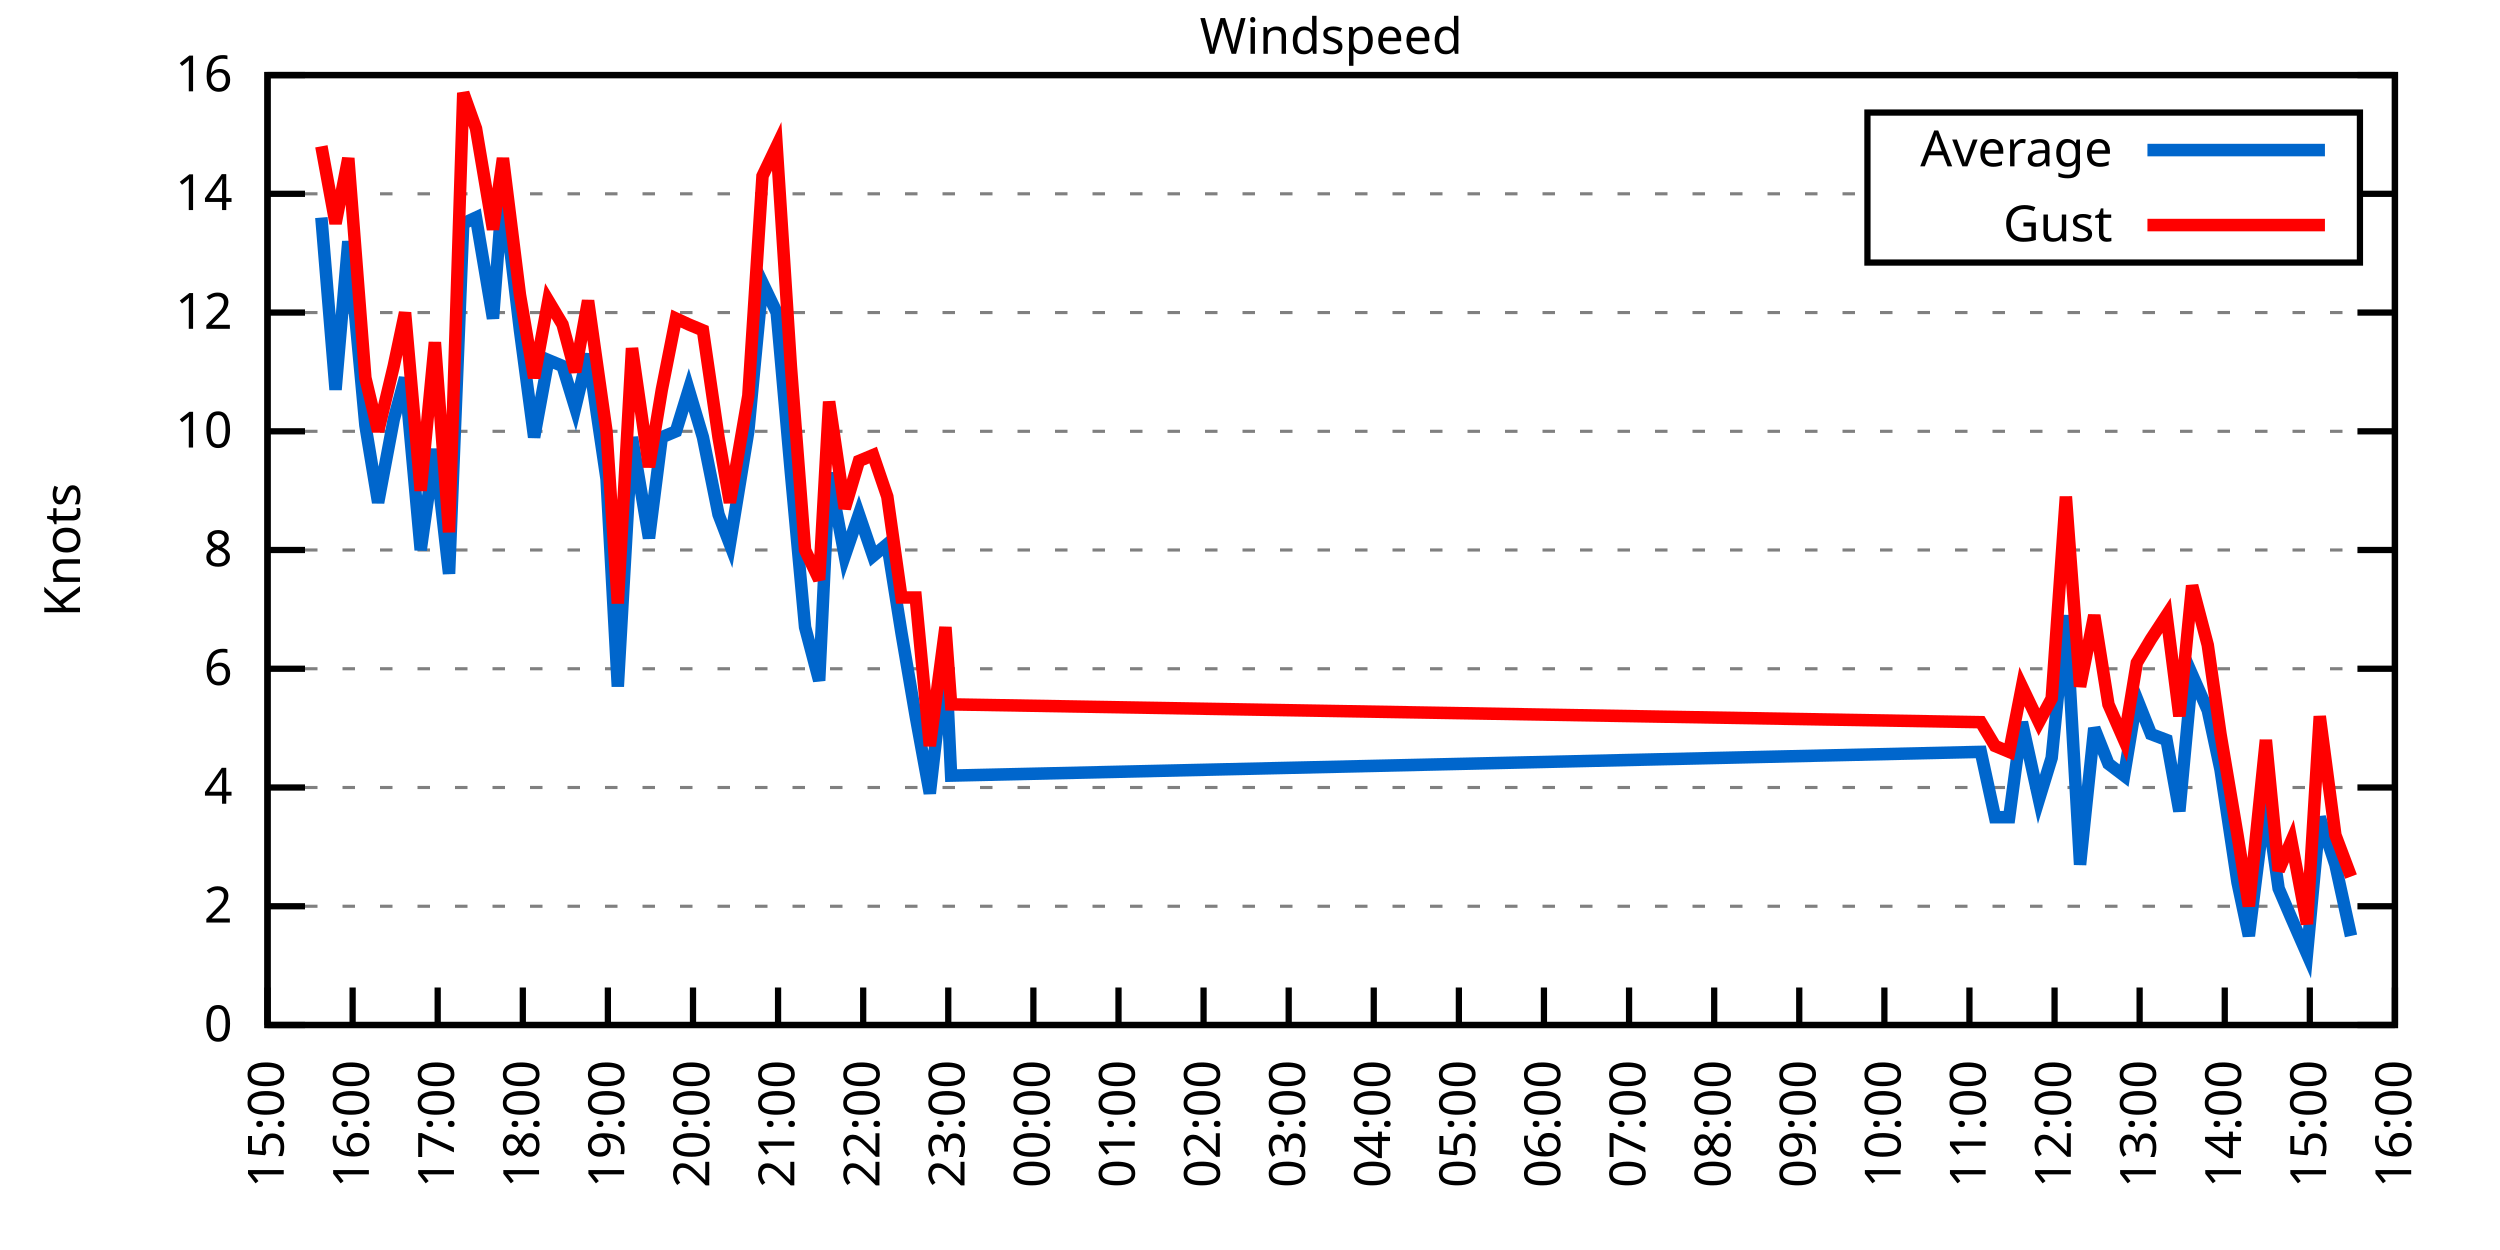
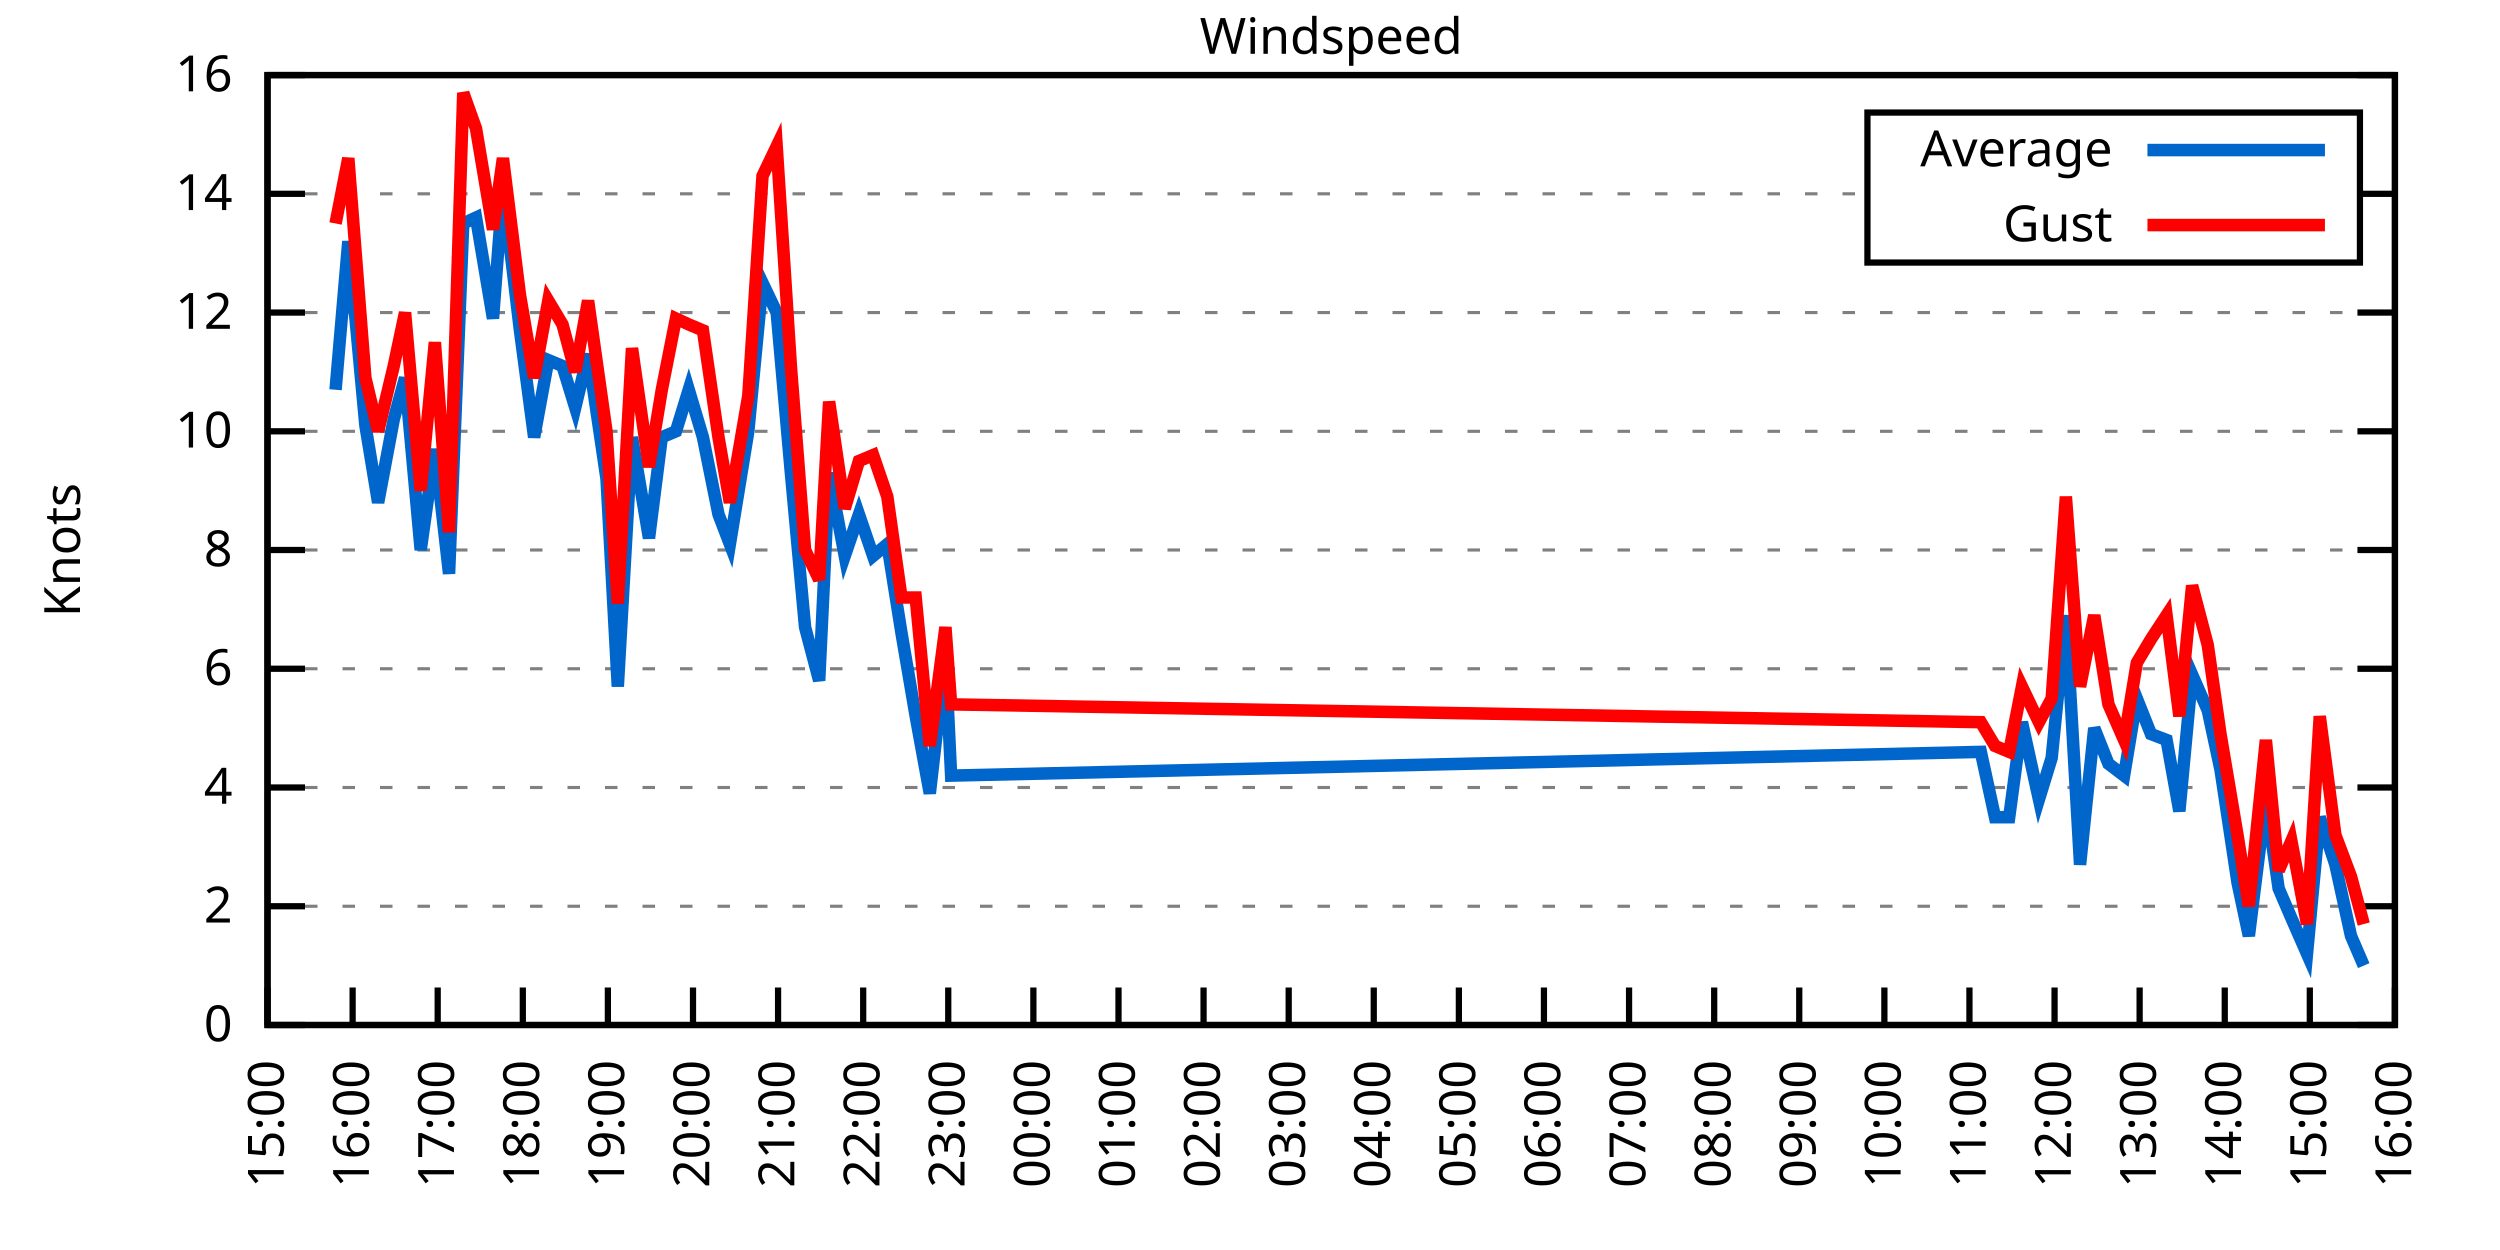
<svg xmlns="http://www.w3.org/2000/svg" xmlns:xlink="http://www.w3.org/1999/xlink" width="400" height="200" viewBox="0 0 400 200">
  <g id="gnuplot_canvas">
    <rect x="0" y="0" width="400" height="200" fill="none" />
    <defs>
      <circle id="gpDot" r="0.5" stroke-width="0.5" stroke="currentColor" />
      <path id="gpPt0" stroke-width="0.333" stroke="currentColor" d="M-1,0 h2 M0,-1 v2" />
      <path id="gpPt1" stroke-width="0.333" stroke="currentColor" d="M-1,-1 L1,1 M1,-1 L-1,1" />
      <path id="gpPt2" stroke-width="0.333" stroke="currentColor" d="M-1,0 L1,0 M0,-1 L0,1 M-1,-1 L1,1 M-1,1 L1,-1" />
      <rect id="gpPt3" stroke-width="0.333" stroke="currentColor" x="-1" y="-1" width="2" height="2" />
      <rect id="gpPt4" stroke-width="0.333" stroke="currentColor" fill="currentColor" x="-1" y="-1" width="2" height="2" />
      <circle id="gpPt5" stroke-width="0.333" stroke="currentColor" cx="0" cy="0" r="1" />
      <use xlink:href="#gpPt5" id="gpPt6" fill="currentColor" stroke="none" />
      <path id="gpPt7" stroke-width="0.333" stroke="currentColor" d="M0,-1.33 L-1.33,0.67 L1.33,0.67 z" />
      <use xlink:href="#gpPt7" id="gpPt8" fill="currentColor" stroke="none" />
      <use xlink:href="#gpPt7" id="gpPt9" stroke="currentColor" transform="rotate(180)" />
      <use xlink:href="#gpPt9" id="gpPt10" fill="currentColor" stroke="none" />
      <use xlink:href="#gpPt3" id="gpPt11" stroke="currentColor" transform="rotate(45)" />
      <use xlink:href="#gpPt11" id="gpPt12" fill="currentColor" stroke="none" />
      <path id="gpPt13" stroke-width="0.333" stroke="currentColor" d="M0,1.330 L1.265,0.411 L0.782,-1.067 L-0.782,-1.076 L-1.265,0.411 z" />
      <use xlink:href="#gpPt13" id="gpPt14" fill="currentColor" stroke="none" />
      <filter id="textbox" filterUnits="objectBoundingBox" x="0" y="0" height="1" width="1">
        <feFlood flood-color="white" flood-opacity="1" result="bgnd" />
        <feComposite in="SourceGraphic" in2="bgnd" operator="atop" />
      </filter>
      <filter id="greybox" filterUnits="objectBoundingBox" x="0" y="0" height="1" width="1">
        <feFlood flood-color="lightgrey" flood-opacity="1" result="grey" />
        <feComposite in="SourceGraphic" in2="grey" operator="atop" />
      </filter>
    </defs>
    <g fill="none" color="white" stroke="currentColor" stroke-width="1.00" stroke-linecap="butt" stroke-linejoin="miter">
</g>
    <g fill="none" color="black" stroke="currentColor" stroke-width="1.00" stroke-linecap="butt" stroke-linejoin="miter">
      <g stroke="none" shape-rendering="crispEdges">
        <polygon fill="rgb(255, 255, 255)" points="42.80,164.00 383.18,164.00 383.18,12.02 42.80,12.02 " />
      </g>
    </g>
    <g fill="none" color="black" stroke="currentColor" stroke-width="1.00" stroke-linecap="butt" stroke-linejoin="miter">
</g>
    <g fill="none" color="black" stroke="black" stroke-width="0.50" stroke-linecap="butt" stroke-linejoin="miter">
</g>
    <g fill="none" color="gray" stroke="currentColor" stroke-width="0.50" stroke-linecap="butt" stroke-linejoin="miter">
      <path stroke="gray" stroke-dasharray="2,4" class="gridline" d="M42.80,164.00 L383.19,164.00  " />
    </g>
    <g fill="none" color="gray" stroke="gray" stroke-width="1.00" stroke-linecap="butt" stroke-linejoin="miter">
</g>
    <g fill="none" color="black" stroke="currentColor" stroke-width="1.00" stroke-linecap="butt" stroke-linejoin="miter">
      <path stroke="black" d="M42.80,164.00 L48.80,164.00 M383.19,164.00 L377.19,164.00  " />
      <g transform="translate(37.20,166.60)" stroke="none" fill="black" font-family="Sans" font-size="8.00" text-anchor="end">
        <text>
          <tspan font-family="Sans"> 0</tspan>
        </text>
      </g>
    </g>
    <g fill="none" color="black" stroke="currentColor" stroke-width="1.00" stroke-linecap="butt" stroke-linejoin="miter">
</g>
    <g fill="none" color="black" stroke="black" stroke-width="0.50" stroke-linecap="butt" stroke-linejoin="miter">
</g>
    <g fill="none" color="gray" stroke="currentColor" stroke-width="0.50" stroke-linecap="butt" stroke-linejoin="miter">
      <path stroke="gray" stroke-dasharray="2,4" class="gridline" d="M42.80,145.00 L383.19,145.00  " />
    </g>
    <g fill="none" color="gray" stroke="gray" stroke-width="1.00" stroke-linecap="butt" stroke-linejoin="miter">
</g>
    <g fill="none" color="black" stroke="currentColor" stroke-width="1.00" stroke-linecap="butt" stroke-linejoin="miter">
      <path stroke="black" d="M42.80,145.00 L48.80,145.00 M383.19,145.00 L377.19,145.00  " />
      <g transform="translate(37.20,147.60)" stroke="none" fill="black" font-family="Sans" font-size="8.00" text-anchor="end">
        <text>
          <tspan font-family="Sans"> 2</tspan>
        </text>
      </g>
    </g>
    <g fill="none" color="black" stroke="currentColor" stroke-width="1.00" stroke-linecap="butt" stroke-linejoin="miter">
</g>
    <g fill="none" color="black" stroke="black" stroke-width="0.50" stroke-linecap="butt" stroke-linejoin="miter">
</g>
    <g fill="none" color="gray" stroke="currentColor" stroke-width="0.50" stroke-linecap="butt" stroke-linejoin="miter">
      <path stroke="gray" stroke-dasharray="2,4" class="gridline" d="M42.80,126.00 L383.19,126.00  " />
    </g>
    <g fill="none" color="gray" stroke="gray" stroke-width="1.00" stroke-linecap="butt" stroke-linejoin="miter">
</g>
    <g fill="none" color="black" stroke="currentColor" stroke-width="1.00" stroke-linecap="butt" stroke-linejoin="miter">
      <path stroke="black" d="M42.80,126.00 L48.80,126.00 M383.19,126.00 L377.19,126.00  " />
      <g transform="translate(37.20,128.60)" stroke="none" fill="black" font-family="Sans" font-size="8.00" text-anchor="end">
        <text>
          <tspan font-family="Sans"> 4</tspan>
        </text>
      </g>
    </g>
    <g fill="none" color="black" stroke="currentColor" stroke-width="1.00" stroke-linecap="butt" stroke-linejoin="miter">
</g>
    <g fill="none" color="black" stroke="black" stroke-width="0.50" stroke-linecap="butt" stroke-linejoin="miter">
</g>
    <g fill="none" color="gray" stroke="currentColor" stroke-width="0.50" stroke-linecap="butt" stroke-linejoin="miter">
      <path stroke="gray" stroke-dasharray="2,4" class="gridline" d="M42.80,107.00 L383.19,107.00  " />
    </g>
    <g fill="none" color="gray" stroke="gray" stroke-width="1.00" stroke-linecap="butt" stroke-linejoin="miter">
</g>
    <g fill="none" color="black" stroke="currentColor" stroke-width="1.00" stroke-linecap="butt" stroke-linejoin="miter">
      <path stroke="black" d="M42.80,107.00 L48.80,107.00 M383.19,107.00 L377.19,107.00  " />
      <g transform="translate(37.20,109.60)" stroke="none" fill="black" font-family="Sans" font-size="8.00" text-anchor="end">
        <text>
          <tspan font-family="Sans"> 6</tspan>
        </text>
      </g>
    </g>
    <g fill="none" color="black" stroke="currentColor" stroke-width="1.00" stroke-linecap="butt" stroke-linejoin="miter">
</g>
    <g fill="none" color="black" stroke="black" stroke-width="0.50" stroke-linecap="butt" stroke-linejoin="miter">
</g>
    <g fill="none" color="gray" stroke="currentColor" stroke-width="0.50" stroke-linecap="butt" stroke-linejoin="miter">
      <path stroke="gray" stroke-dasharray="2,4" class="gridline" d="M42.80,88.00 L383.19,88.00  " />
    </g>
    <g fill="none" color="gray" stroke="gray" stroke-width="1.00" stroke-linecap="butt" stroke-linejoin="miter">
</g>
    <g fill="none" color="black" stroke="currentColor" stroke-width="1.00" stroke-linecap="butt" stroke-linejoin="miter">
      <path stroke="black" d="M42.80,88.00 L48.80,88.00 M383.19,88.00 L377.19,88.00  " />
      <g transform="translate(37.20,90.60)" stroke="none" fill="black" font-family="Sans" font-size="8.00" text-anchor="end">
        <text>
          <tspan font-family="Sans"> 8</tspan>
        </text>
      </g>
    </g>
    <g fill="none" color="black" stroke="currentColor" stroke-width="1.00" stroke-linecap="butt" stroke-linejoin="miter">
</g>
    <g fill="none" color="black" stroke="black" stroke-width="0.50" stroke-linecap="butt" stroke-linejoin="miter">
</g>
    <g fill="none" color="gray" stroke="currentColor" stroke-width="0.50" stroke-linecap="butt" stroke-linejoin="miter">
      <path stroke="gray" stroke-dasharray="2,4" class="gridline" d="M42.80,69.01 L383.19,69.01  " />
    </g>
    <g fill="none" color="gray" stroke="gray" stroke-width="1.00" stroke-linecap="butt" stroke-linejoin="miter">
</g>
    <g fill="none" color="black" stroke="currentColor" stroke-width="1.00" stroke-linecap="butt" stroke-linejoin="miter">
      <path stroke="black" d="M42.80,69.01 L48.80,69.01 M383.19,69.01 L377.19,69.01  " />
      <g transform="translate(37.20,71.61)" stroke="none" fill="black" font-family="Sans" font-size="8.00" text-anchor="end">
        <text>
          <tspan font-family="Sans"> 10</tspan>
        </text>
      </g>
    </g>
    <g fill="none" color="black" stroke="currentColor" stroke-width="1.00" stroke-linecap="butt" stroke-linejoin="miter">
</g>
    <g fill="none" color="black" stroke="black" stroke-width="0.50" stroke-linecap="butt" stroke-linejoin="miter">
</g>
    <g fill="none" color="gray" stroke="currentColor" stroke-width="0.50" stroke-linecap="butt" stroke-linejoin="miter">
      <path stroke="gray" stroke-dasharray="2,4" class="gridline" d="M42.80,50.01 L383.19,50.01  " />
    </g>
    <g fill="none" color="gray" stroke="gray" stroke-width="1.00" stroke-linecap="butt" stroke-linejoin="miter">
</g>
    <g fill="none" color="black" stroke="currentColor" stroke-width="1.00" stroke-linecap="butt" stroke-linejoin="miter">
      <path stroke="black" d="M42.80,50.01 L48.80,50.01 M383.19,50.01 L377.19,50.01  " />
      <g transform="translate(37.20,52.61)" stroke="none" fill="black" font-family="Sans" font-size="8.00" text-anchor="end">
        <text>
          <tspan font-family="Sans"> 12</tspan>
        </text>
      </g>
    </g>
    <g fill="none" color="black" stroke="currentColor" stroke-width="1.00" stroke-linecap="butt" stroke-linejoin="miter">
</g>
    <g fill="none" color="black" stroke="black" stroke-width="0.50" stroke-linecap="butt" stroke-linejoin="miter">
</g>
    <g fill="none" color="gray" stroke="currentColor" stroke-width="0.50" stroke-linecap="butt" stroke-linejoin="miter">
      <path stroke="gray" stroke-dasharray="2,4" class="gridline" d="M42.80,31.01 L298.79,31.01 M377.59,31.01 L383.19,31.01  " />
    </g>
    <g fill="none" color="gray" stroke="gray" stroke-width="1.00" stroke-linecap="butt" stroke-linejoin="miter">
</g>
    <g fill="none" color="black" stroke="currentColor" stroke-width="1.00" stroke-linecap="butt" stroke-linejoin="miter">
      <path stroke="black" d="M42.80,31.01 L48.80,31.01 M383.19,31.01 L377.19,31.01  " />
      <g transform="translate(37.20,33.61)" stroke="none" fill="black" font-family="Sans" font-size="8.00" text-anchor="end">
        <text>
          <tspan font-family="Sans"> 14</tspan>
        </text>
      </g>
    </g>
    <g fill="none" color="black" stroke="currentColor" stroke-width="1.00" stroke-linecap="butt" stroke-linejoin="miter">
</g>
    <g fill="none" color="black" stroke="black" stroke-width="0.50" stroke-linecap="butt" stroke-linejoin="miter">
</g>
    <g fill="none" color="gray" stroke="currentColor" stroke-width="0.50" stroke-linecap="butt" stroke-linejoin="miter">
      <path stroke="gray" stroke-dasharray="2,4" class="gridline" d="M42.80,12.01 L383.19,12.01  " />
    </g>
    <g fill="none" color="gray" stroke="gray" stroke-width="1.00" stroke-linecap="butt" stroke-linejoin="miter">
</g>
    <g fill="none" color="black" stroke="currentColor" stroke-width="1.00" stroke-linecap="butt" stroke-linejoin="miter">
      <path stroke="black" d="M42.80,12.01 L48.80,12.01 M383.19,12.01 L377.19,12.01  " />
      <g transform="translate(37.20,14.61)" stroke="none" fill="black" font-family="Sans" font-size="8.00" text-anchor="end">
        <text>
          <tspan font-family="Sans"> 16</tspan>
        </text>
      </g>
    </g>
    <g fill="none" color="black" stroke="currentColor" stroke-width="1.00" stroke-linecap="butt" stroke-linejoin="miter">
      <path stroke="black" d="M42.80,164.00 L42.80,158.00  " />
      <g transform="translate(45.40,169.60) rotate(270.00)" stroke="none" fill="black" font-family="Sans" font-size="8.00" text-anchor="end">
        <text>
          <tspan font-family="Sans">15:00</tspan>
        </text>
      </g>
    </g>
    <g fill="none" color="black" stroke="currentColor" stroke-width="1.00" stroke-linecap="butt" stroke-linejoin="miter">
      <path stroke="black" d="M56.42,164.00 L56.42,158.00  " />
      <g transform="translate(59.02,169.60) rotate(270.00)" stroke="none" fill="black" font-family="Sans" font-size="8.00" text-anchor="end">
        <text>
          <tspan font-family="Sans">16:00</tspan>
        </text>
      </g>
    </g>
    <g fill="none" color="black" stroke="currentColor" stroke-width="1.00" stroke-linecap="butt" stroke-linejoin="miter">
      <path stroke="black" d="M70.03,164.00 L70.03,158.00  " />
      <g transform="translate(72.63,169.60) rotate(270.00)" stroke="none" fill="black" font-family="Sans" font-size="8.00" text-anchor="end">
        <text>
          <tspan font-family="Sans">17:00</tspan>
        </text>
      </g>
    </g>
    <g fill="none" color="black" stroke="currentColor" stroke-width="1.00" stroke-linecap="butt" stroke-linejoin="miter">
      <path stroke="black" d="M83.65,164.00 L83.65,158.00  " />
      <g transform="translate(86.25,169.60) rotate(270.00)" stroke="none" fill="black" font-family="Sans" font-size="8.00" text-anchor="end">
        <text>
          <tspan font-family="Sans">18:00</tspan>
        </text>
      </g>
    </g>
    <g fill="none" color="black" stroke="currentColor" stroke-width="1.00" stroke-linecap="butt" stroke-linejoin="miter">
      <path stroke="black" d="M97.26,164.00 L97.26,158.00  " />
      <g transform="translate(99.86,169.60) rotate(270.00)" stroke="none" fill="black" font-family="Sans" font-size="8.00" text-anchor="end">
        <text>
          <tspan font-family="Sans">19:00</tspan>
        </text>
      </g>
    </g>
    <g fill="none" color="black" stroke="currentColor" stroke-width="1.00" stroke-linecap="butt" stroke-linejoin="miter">
      <path stroke="black" d="M110.88,164.00 L110.88,158.00  " />
      <g transform="translate(113.48,169.60) rotate(270.00)" stroke="none" fill="black" font-family="Sans" font-size="8.00" text-anchor="end">
        <text>
          <tspan font-family="Sans">20:00</tspan>
        </text>
      </g>
    </g>
    <g fill="none" color="black" stroke="currentColor" stroke-width="1.00" stroke-linecap="butt" stroke-linejoin="miter">
      <path stroke="black" d="M124.49,164.00 L124.49,158.00  " />
      <g transform="translate(127.09,169.60) rotate(270.00)" stroke="none" fill="black" font-family="Sans" font-size="8.00" text-anchor="end">
        <text>
          <tspan font-family="Sans">21:00</tspan>
        </text>
      </g>
    </g>
    <g fill="none" color="black" stroke="currentColor" stroke-width="1.00" stroke-linecap="butt" stroke-linejoin="miter">
      <path stroke="black" d="M138.11,164.00 L138.11,158.00  " />
      <g transform="translate(140.71,169.60) rotate(270.00)" stroke="none" fill="black" font-family="Sans" font-size="8.00" text-anchor="end">
        <text>
          <tspan font-family="Sans">22:00</tspan>
        </text>
      </g>
    </g>
    <g fill="none" color="black" stroke="currentColor" stroke-width="1.00" stroke-linecap="butt" stroke-linejoin="miter">
      <path stroke="black" d="M151.72,164.00 L151.72,158.00  " />
      <g transform="translate(154.32,169.60) rotate(270.00)" stroke="none" fill="black" font-family="Sans" font-size="8.00" text-anchor="end">
        <text>
          <tspan font-family="Sans">23:00</tspan>
        </text>
      </g>
    </g>
    <g fill="none" color="black" stroke="currentColor" stroke-width="1.00" stroke-linecap="butt" stroke-linejoin="miter">
      <path stroke="black" d="M165.34,164.00 L165.34,158.00  " />
      <g transform="translate(167.94,169.60) rotate(270.00)" stroke="none" fill="black" font-family="Sans" font-size="8.00" text-anchor="end">
        <text>
          <tspan font-family="Sans">00:00</tspan>
        </text>
      </g>
    </g>
    <g fill="none" color="black" stroke="currentColor" stroke-width="1.00" stroke-linecap="butt" stroke-linejoin="miter">
      <path stroke="black" d="M178.96,164.00 L178.96,158.00  " />
      <g transform="translate(181.56,169.60) rotate(270.00)" stroke="none" fill="black" font-family="Sans" font-size="8.00" text-anchor="end">
        <text>
          <tspan font-family="Sans">01:00</tspan>
        </text>
      </g>
    </g>
    <g fill="none" color="black" stroke="currentColor" stroke-width="1.00" stroke-linecap="butt" stroke-linejoin="miter">
      <path stroke="black" d="M192.57,164.00 L192.57,158.00  " />
      <g transform="translate(195.17,169.60) rotate(270.00)" stroke="none" fill="black" font-family="Sans" font-size="8.00" text-anchor="end">
        <text>
          <tspan font-family="Sans">02:00</tspan>
        </text>
      </g>
    </g>
    <g fill="none" color="black" stroke="currentColor" stroke-width="1.00" stroke-linecap="butt" stroke-linejoin="miter">
      <path stroke="black" d="M206.19,164.00 L206.19,158.00  " />
      <g transform="translate(208.79,169.60) rotate(270.00)" stroke="none" fill="black" font-family="Sans" font-size="8.00" text-anchor="end">
        <text>
          <tspan font-family="Sans">03:00</tspan>
        </text>
      </g>
    </g>
    <g fill="none" color="black" stroke="currentColor" stroke-width="1.00" stroke-linecap="butt" stroke-linejoin="miter">
      <path stroke="black" d="M219.80,164.00 L219.80,158.00  " />
      <g transform="translate(222.40,169.60) rotate(270.00)" stroke="none" fill="black" font-family="Sans" font-size="8.00" text-anchor="end">
        <text>
          <tspan font-family="Sans">04:00</tspan>
        </text>
      </g>
    </g>
    <g fill="none" color="black" stroke="currentColor" stroke-width="1.00" stroke-linecap="butt" stroke-linejoin="miter">
      <path stroke="black" d="M233.42,164.00 L233.42,158.00  " />
      <g transform="translate(236.02,169.60) rotate(270.00)" stroke="none" fill="black" font-family="Sans" font-size="8.00" text-anchor="end">
        <text>
          <tspan font-family="Sans">05:00</tspan>
        </text>
      </g>
    </g>
    <g fill="none" color="black" stroke="currentColor" stroke-width="1.00" stroke-linecap="butt" stroke-linejoin="miter">
      <path stroke="black" d="M247.03,164.00 L247.03,158.00  " />
      <g transform="translate(249.63,169.60) rotate(270.00)" stroke="none" fill="black" font-family="Sans" font-size="8.00" text-anchor="end">
        <text>
          <tspan font-family="Sans">06:00</tspan>
        </text>
      </g>
    </g>
    <g fill="none" color="black" stroke="currentColor" stroke-width="1.00" stroke-linecap="butt" stroke-linejoin="miter">
      <path stroke="black" d="M260.65,164.00 L260.65,158.00  " />
      <g transform="translate(263.25,169.60) rotate(270.00)" stroke="none" fill="black" font-family="Sans" font-size="8.00" text-anchor="end">
        <text>
          <tspan font-family="Sans">07:00</tspan>
        </text>
      </g>
    </g>
    <g fill="none" color="black" stroke="currentColor" stroke-width="1.00" stroke-linecap="butt" stroke-linejoin="miter">
      <path stroke="black" d="M274.27,164.00 L274.27,158.00  " />
      <g transform="translate(276.87,169.60) rotate(270.00)" stroke="none" fill="black" font-family="Sans" font-size="8.00" text-anchor="end">
        <text>
          <tspan font-family="Sans">08:00</tspan>
        </text>
      </g>
    </g>
    <g fill="none" color="black" stroke="currentColor" stroke-width="1.00" stroke-linecap="butt" stroke-linejoin="miter">
      <path stroke="black" d="M287.88,164.00 L287.88,158.00  " />
      <g transform="translate(290.48,169.60) rotate(270.00)" stroke="none" fill="black" font-family="Sans" font-size="8.00" text-anchor="end">
        <text>
          <tspan font-family="Sans">09:00</tspan>
        </text>
      </g>
    </g>
    <g fill="none" color="black" stroke="currentColor" stroke-width="1.00" stroke-linecap="butt" stroke-linejoin="miter">
      <path stroke="black" d="M301.50,164.00 L301.50,158.00  " />
      <g transform="translate(304.10,169.60) rotate(270.00)" stroke="none" fill="black" font-family="Sans" font-size="8.00" text-anchor="end">
        <text>
          <tspan font-family="Sans">10:00</tspan>
        </text>
      </g>
    </g>
    <g fill="none" color="black" stroke="currentColor" stroke-width="1.00" stroke-linecap="butt" stroke-linejoin="miter">
      <path stroke="black" d="M315.11,164.00 L315.11,158.00  " />
      <g transform="translate(317.71,169.60) rotate(270.00)" stroke="none" fill="black" font-family="Sans" font-size="8.00" text-anchor="end">
        <text>
          <tspan font-family="Sans">11:00</tspan>
        </text>
      </g>
    </g>
    <g fill="none" color="black" stroke="currentColor" stroke-width="1.00" stroke-linecap="butt" stroke-linejoin="miter">
      <path stroke="black" d="M328.73,164.00 L328.73,158.00  " />
      <g transform="translate(331.33,169.60) rotate(270.00)" stroke="none" fill="black" font-family="Sans" font-size="8.00" text-anchor="end">
        <text>
          <tspan font-family="Sans">12:00</tspan>
        </text>
      </g>
    </g>
    <g fill="none" color="black" stroke="currentColor" stroke-width="1.00" stroke-linecap="butt" stroke-linejoin="miter">
      <path stroke="black" d="M342.34,164.00 L342.34,158.00  " />
      <g transform="translate(344.94,169.60) rotate(270.00)" stroke="none" fill="black" font-family="Sans" font-size="8.00" text-anchor="end">
        <text>
          <tspan font-family="Sans">13:00</tspan>
        </text>
      </g>
    </g>
    <g fill="none" color="black" stroke="currentColor" stroke-width="1.00" stroke-linecap="butt" stroke-linejoin="miter">
      <path stroke="black" d="M355.96,164.00 L355.96,158.00  " />
      <g transform="translate(358.56,169.60) rotate(270.00)" stroke="none" fill="black" font-family="Sans" font-size="8.00" text-anchor="end">
        <text>
          <tspan font-family="Sans">14:00</tspan>
        </text>
      </g>
    </g>
    <g fill="none" color="black" stroke="currentColor" stroke-width="1.00" stroke-linecap="butt" stroke-linejoin="miter">
      <path stroke="black" d="M369.57,164.00 L369.57,158.00  " />
      <g transform="translate(372.17,169.60) rotate(270.00)" stroke="none" fill="black" font-family="Sans" font-size="8.00" text-anchor="end">
        <text>
          <tspan font-family="Sans">15:00</tspan>
        </text>
      </g>
    </g>
    <g fill="none" color="black" stroke="currentColor" stroke-width="1.00" stroke-linecap="butt" stroke-linejoin="miter">
      <path stroke="black" d="M383.19,164.00 L383.19,158.00  " />
      <g transform="translate(385.79,169.60) rotate(270.00)" stroke="none" fill="black" font-family="Sans" font-size="8.00" text-anchor="end">
        <text>
          <tspan font-family="Sans">16:00</tspan>
        </text>
      </g>
    </g>
    <g fill="none" color="black" stroke="currentColor" stroke-width="1.00" stroke-linecap="butt" stroke-linejoin="miter">
</g>
    <g fill="none" color="black" stroke="currentColor" stroke-width="1.00" stroke-linecap="butt" stroke-linejoin="miter">
      <path stroke="black" d="M42.80,12.01 L42.80,164.00 L383.19,164.00 L383.19,12.01 L42.80,12.01 Z  " />
    </g>
    <g fill="none" color="black" stroke="currentColor" stroke-width="1.00" stroke-linecap="butt" stroke-linejoin="miter">
</g>
    <g fill="none" color="black" stroke="currentColor" stroke-width="1.00" stroke-linecap="butt" stroke-linejoin="miter">
      <path stroke="black" d="M298.79,42.01 L298.79,18.01 L377.59,18.01 L377.59,42.01 L298.79,42.01 Z  " />
    </g>
    <g id="Windspeed_plot_1">
      <g fill="none" color="white" stroke="black" stroke-width="2.00" stroke-linecap="butt" stroke-linejoin="miter">
</g>
      <g fill="none" color="black" stroke="currentColor" stroke-width="2.00" stroke-linecap="butt" stroke-linejoin="miter">
        <g transform="translate(337.99,26.61)" stroke="none" fill="black" font-family="Sans" font-size="8.00" text-anchor="end">
          <text>
            <tspan font-family="Sans">Average</tspan>
          </text>
        </g>
      </g>
      <g fill="none" color="black" stroke="currentColor" stroke-width="2.00" stroke-linecap="butt" stroke-linejoin="miter">
-         <path stroke="rgb(  0, 102, 204)" d="M343.59,24.01 L371.99,24.01 M51.42,34.81 L53.69,62.36 L55.73,38.61 L58.46,68.06 L60.50,80.41 L63.00,67.11   L64.81,60.46 L67.31,88.00 L69.58,71.86 L71.85,91.80 L74.12,35.76 L76.16,34.81 L78.88,50.96 L80.47,30.06   L83.19,52.86 L85.46,69.96 L87.73,57.61 L90.00,58.56 L92.04,65.21 L94.09,56.66 L97.04,76.61 L98.85,109.85   L101.12,69.96 L103.84,86.11 L105.89,69.96 L108.15,69.01 L110.20,62.36 L112.47,69.96 L114.96,82.31 L116.78,87.06   L119.73,69.01 L122.00,45.26 L124.27,50.01 L126.54,75.66 L128.81,100.35 L131.07,108.90 L132.66,75.66 L135.16,88.95   L137.43,82.31 L139.70,88.95 L141.97,87.06 L144.24,101.30 L146.51,114.60 L148.77,126.95 L151.27,105.10 L152.18,124.10   L316.93,120.30 L319.20,130.75 L321.47,130.75 L323.51,115.55 L326.23,127.90 L328.27,121.25 L330.54,98.45 L332.81,138.35   L335.08,116.50 L337.35,122.20 L339.85,124.10 L341.89,111.75 L344.16,117.45 L346.65,118.40 L348.70,129.80 L350.74,107.95   L353.24,113.65 L355.28,123.15 L358.00,141.20 L359.82,149.75 L362.54,127.90 L364.58,142.15 L366.62,146.90 L369.12,152.60   L371.16,130.75 L373.66,138.35 L376.16,149.75  " />
+         <path stroke="rgb(  0, 102, 204)" d="M343.59,24.01 L371.99,24.01 M53.69,62.36 L55.73,38.61 L58.46,68.06 L60.50,80.41 L63.00,67.11 L64.81,60.46   L67.31,88.00 L69.58,71.86 L71.85,91.80 L74.12,35.76 L76.16,34.81 L78.88,50.96 L80.47,30.06 L83.19,52.86   L85.46,69.96 L87.73,57.61 L90.00,58.56 L92.04,65.21 L94.09,56.66 L97.04,76.61 L98.85,109.85 L101.12,69.96   L103.84,86.11 L105.89,69.96 L108.15,69.01 L110.20,62.36 L112.47,69.96 L114.96,82.31 L116.78,87.06 L119.73,69.01   L122.00,45.26 L124.27,50.01 L126.54,75.66 L128.81,100.35 L131.07,108.90 L132.66,75.66 L135.16,88.95 L137.43,82.31   L139.70,88.95 L141.97,87.06 L144.24,101.30 L146.51,114.60 L148.77,126.95 L151.27,105.10 L152.18,124.10 L316.93,120.30   L319.20,130.75 L321.47,130.75 L323.51,115.55 L326.23,127.90 L328.27,121.25 L330.54,98.45 L332.81,138.35 L335.08,116.50   L337.35,122.20 L339.85,124.10 L341.89,111.75 L344.16,117.45 L346.65,118.40 L348.70,129.80 L350.74,107.95 L353.24,113.65   L355.28,123.15 L358.00,141.20 L359.82,149.75 L362.54,127.90 L364.58,142.15 L366.62,146.90 L369.12,152.60 L371.16,130.75   L373.66,138.35 L376.16,149.75 L378.20,154.50  " />
      </g>
    </g>
    <g id="Windspeed_plot_2">
      <g fill="none" color="black" stroke="currentColor" stroke-width="2.00" stroke-linecap="butt" stroke-linejoin="miter">
        <g transform="translate(337.99,38.61)" stroke="none" fill="black" font-family="Sans" font-size="8.00" text-anchor="end">
          <text>
            <tspan font-family="Sans">Gust</tspan>
          </text>
        </g>
      </g>
      <g fill="none" color="black" stroke="currentColor" stroke-width="2.00" stroke-linecap="butt" stroke-linejoin="miter">
-         <path stroke="rgb(255,   0,   0)" d="M343.59,36.01 L371.99,36.01 M51.42,23.41 L53.69,35.76 L55.73,25.31 L58.46,60.46 L60.50,69.01 L63.00,58.56   L64.81,50.01 L67.31,78.51 L69.58,54.76 L71.85,85.16 L74.12,14.86 L76.16,20.56 L78.88,36.71 L80.47,25.31   L83.19,47.16 L85.46,60.46 L87.73,48.11 L90.00,51.91 L92.04,59.51 L94.09,48.11 L97.04,69.01 L98.85,96.55   L101.12,55.71 L103.84,74.71 L105.89,62.36 L108.15,50.96 L110.20,51.91 L112.47,52.86 L114.96,69.96 L116.78,80.41   L119.73,63.31 L122.00,28.16 L124.27,23.41 L126.54,58.56 L128.81,88.00 L131.07,92.75 L132.66,64.26 L135.16,81.36   L137.43,73.76 L139.70,72.81 L141.97,79.46 L144.24,95.60 L146.51,95.60 L148.77,119.35 L151.27,100.35 L152.18,112.70   L316.93,115.55 L319.20,119.35 L321.47,120.30 L323.51,109.85 L326.23,115.55 L328.27,111.75 L330.54,79.46 L332.81,109.85   L335.08,98.45 L337.35,112.70 L339.85,118.40 L341.89,106.05 L344.16,102.25 L346.65,98.45 L348.70,114.60 L350.74,93.70   L353.24,103.20 L355.28,117.45 L358.00,133.60 L359.82,145.00 L362.54,118.40 L364.58,139.30 L366.62,134.55 L369.12,147.85   L371.16,114.60 L373.66,133.60 L376.16,140.25  " />
+         <path stroke="rgb(255,   0,   0)" d="M343.59,36.01 L371.99,36.01 M53.69,35.76 L55.73,25.31 L58.46,60.46 L60.50,69.01 L63.00,58.56 L64.81,50.01   L67.31,78.51 L69.58,54.76 L71.85,85.16 L74.12,14.86 L76.16,20.56 L78.88,36.71 L80.47,25.31 L83.19,47.16   L85.46,60.46 L87.73,48.11 L90.00,51.91 L92.04,59.51 L94.09,48.11 L97.04,69.01 L98.85,96.55 L101.12,55.71   L103.84,74.71 L105.89,62.36 L108.15,50.96 L110.20,51.91 L112.47,52.86 L114.96,69.96 L116.78,80.41 L119.73,63.31   L122.00,28.16 L124.27,23.41 L126.54,58.56 L128.81,88.00 L131.07,92.75 L132.66,64.26 L135.16,81.36 L137.43,73.76   L139.70,72.81 L141.97,79.46 L144.24,95.60 L146.51,95.60 L148.77,119.35 L151.27,100.35 L152.18,112.70 L316.93,115.55   L319.20,119.35 L321.47,120.30 L323.51,109.85 L326.23,115.55 L328.27,111.75 L330.54,79.46 L332.81,109.85 L335.08,98.45   L337.35,112.70 L339.85,118.40 L341.89,106.05 L344.16,102.25 L346.65,98.45 L348.70,114.60 L350.74,93.70 L353.24,103.20   L355.28,117.45 L358.00,133.60 L359.82,145.00 L362.54,118.40 L364.58,139.30 L366.62,134.55 L369.12,147.85 L371.16,114.60   L373.66,133.60 L376.16,140.25 L378.20,147.85  " />
      </g>
    </g>
    <g fill="none" color="black" stroke="currentColor" stroke-width="2.00" stroke-linecap="butt" stroke-linejoin="miter">
</g>
    <g fill="none" color="black" stroke="black" stroke-width="1.00" stroke-linecap="butt" stroke-linejoin="miter">
</g>
    <g fill="none" color="black" stroke="currentColor" stroke-width="1.00" stroke-linecap="butt" stroke-linejoin="miter">
      <path stroke="black" d="M42.80,12.01 L42.80,164.00 L383.19,164.00 L383.19,12.01 L42.80,12.01 Z  " />
      <g transform="translate(12.80,88.01) rotate(270.00)" stroke="none" fill="black" font-family="Sans" font-size="8.00" text-anchor="middle">
        <text>
          <tspan font-family="Sans">Knots</tspan>
        </text>
      </g>
    </g>
    <g fill="none" color="black" stroke="currentColor" stroke-width="1.00" stroke-linecap="butt" stroke-linejoin="miter">
</g>
    <g fill="none" color="black" stroke="currentColor" stroke-width="1.00" stroke-linecap="butt" stroke-linejoin="miter">
      <g transform="translate(212.99,8.61)" stroke="none" fill="black" font-family="Sans" font-size="8.00" text-anchor="middle">
        <text>
          <tspan font-family="Sans">Windspeed</tspan>
        </text>
      </g>
    </g>
    <g fill="none" color="black" stroke="currentColor" stroke-width="1.00" stroke-linecap="butt" stroke-linejoin="miter">
</g>
  </g>
</svg>
